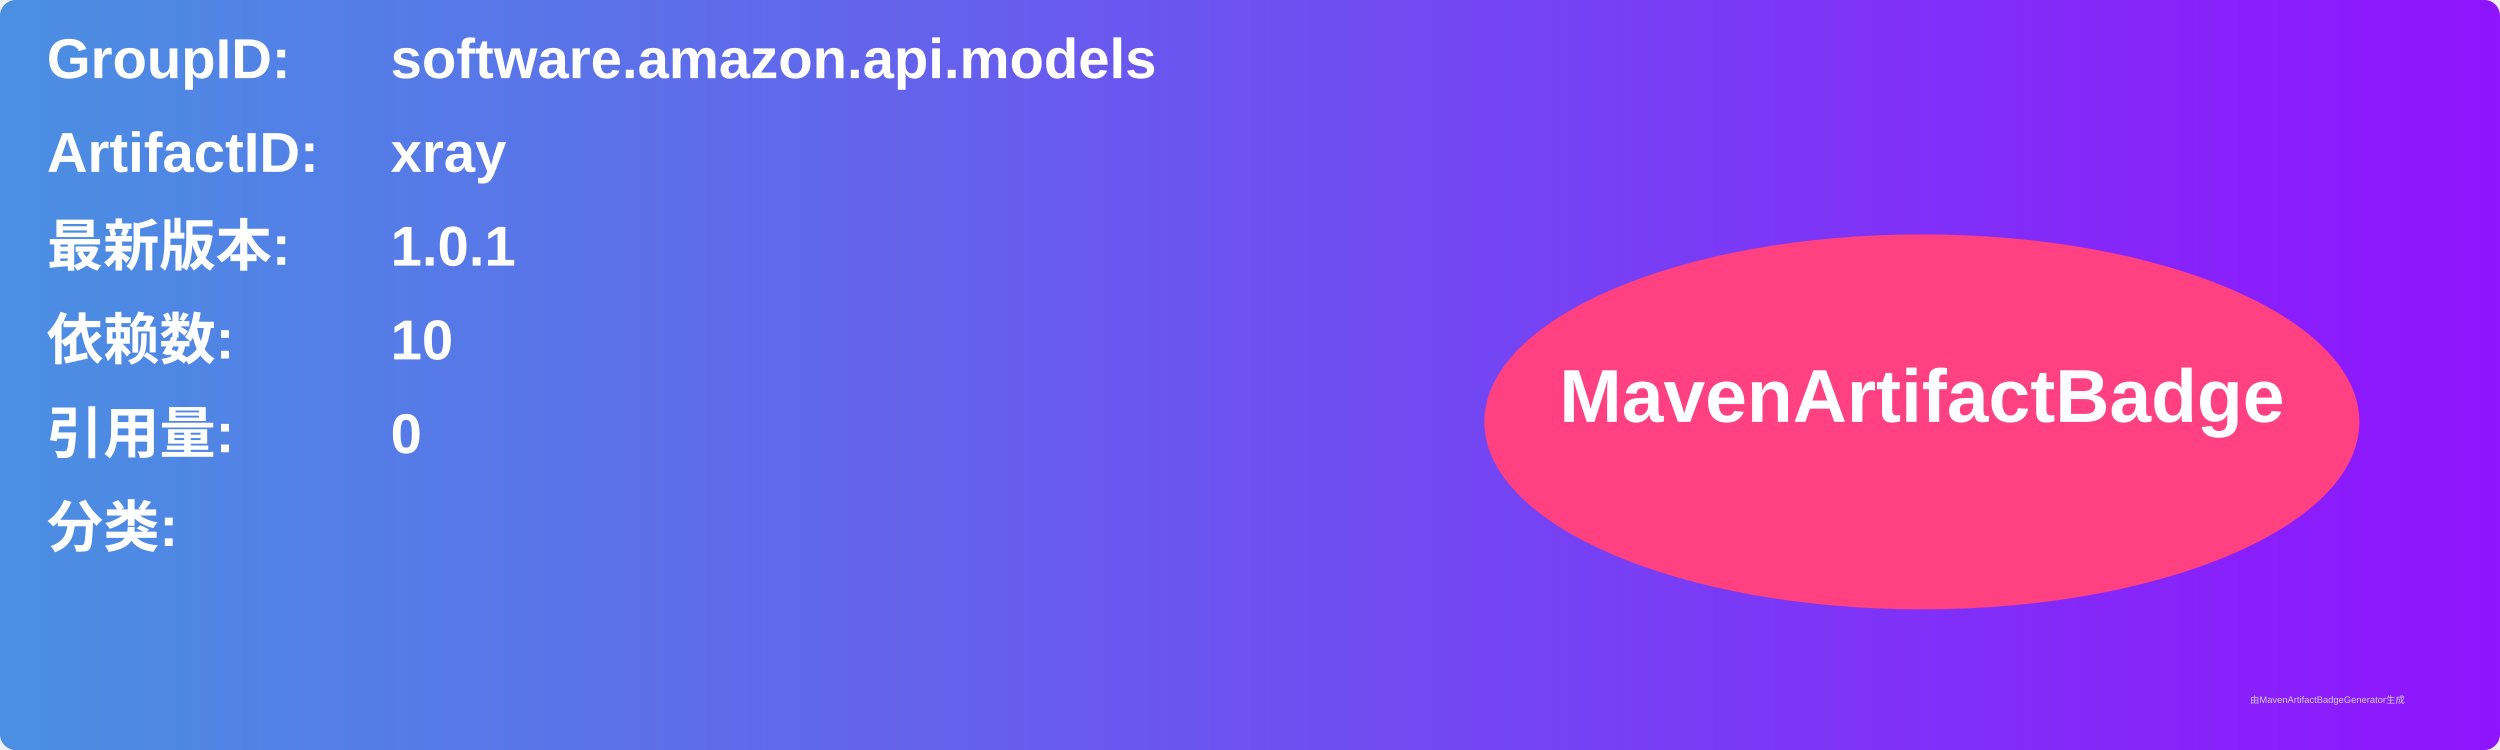
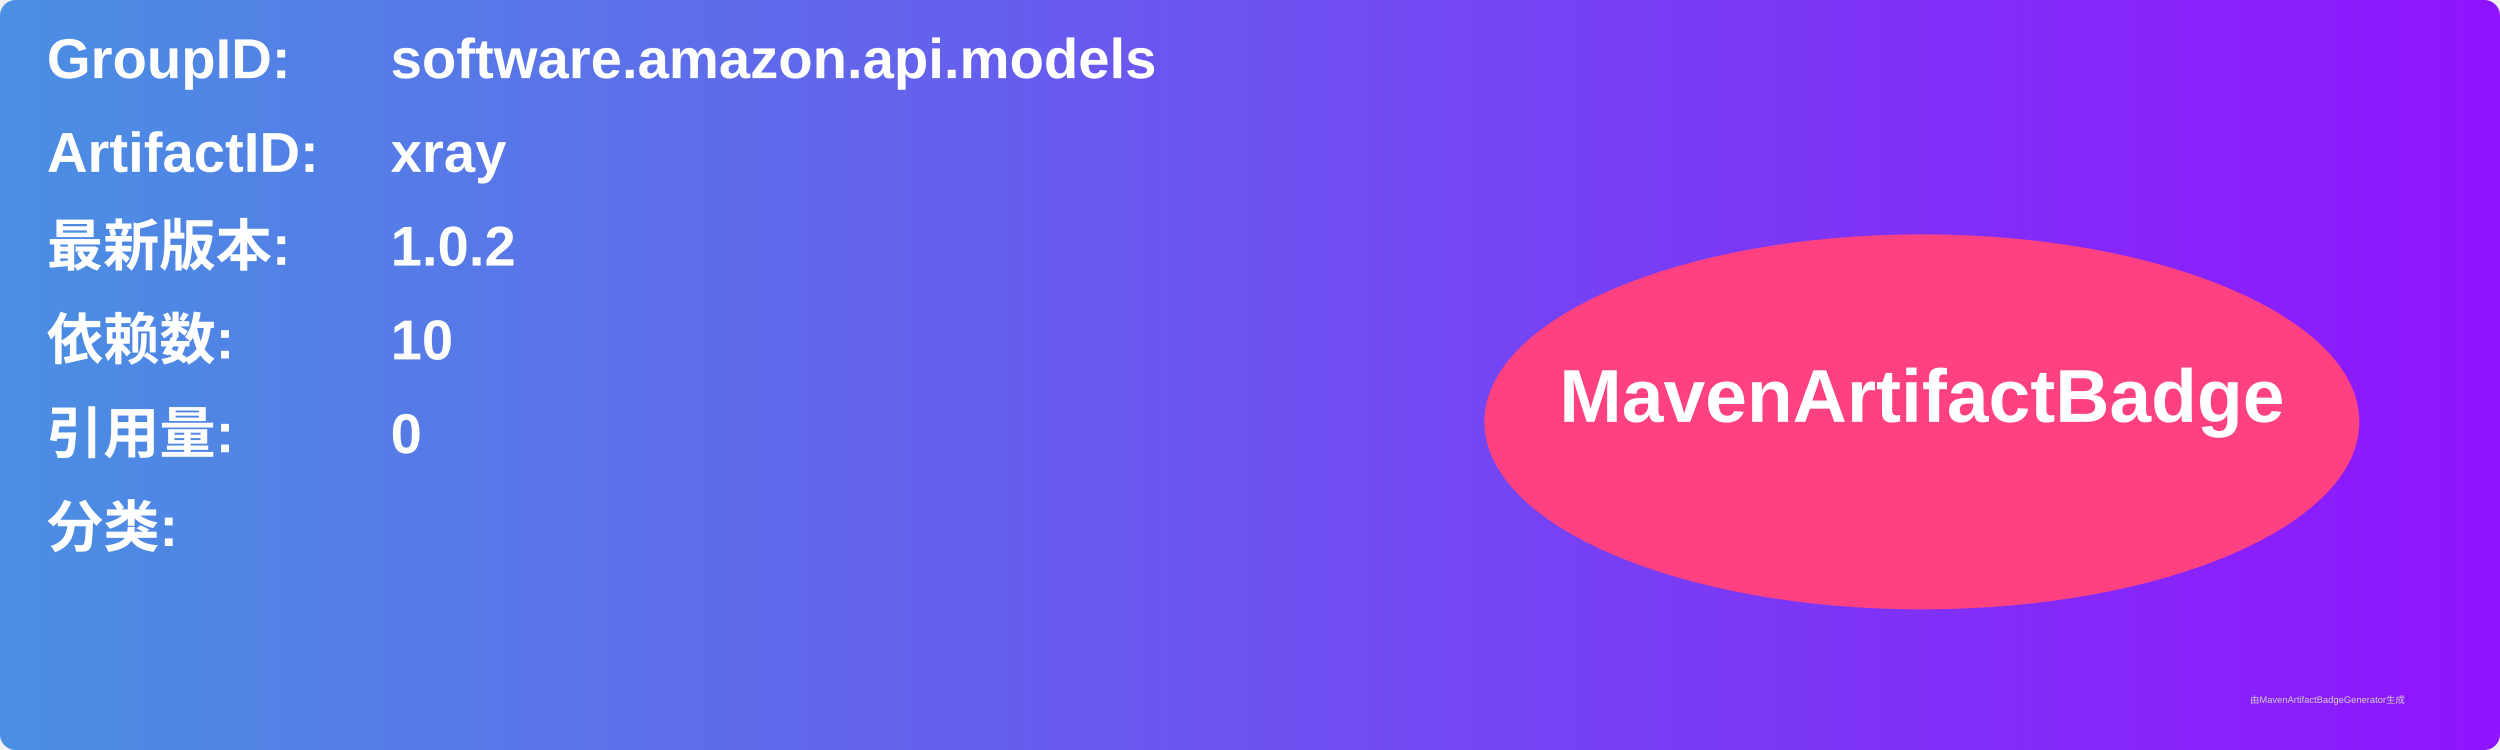
<svg xmlns="http://www.w3.org/2000/svg" width="800" height="240" viewBox="0 0 800 240">
  <linearGradient id="grad" x1="0%" y1="0%" x2="100%" y2="0%">
    <stop offset="0%" stop-color="#4a90e2" />
    <stop offset="100%" stop-color="#9013fe" />
  </linearGradient>
  <rect width="100%" height="100%" rx="5" ry="5" fill="url(#grad)" />
  <g transform="translate(15, 15)">
    <text x="0" y="10" font-family="Arial" font-size="18" fill="white" font-weight="bold" width="260">GroupID:</text>
    <text x="110" y="10" font-family="Arial" font-size="18" fill="white" font-weight="bold" width="460">software.amazon.api.models</text>
    <text x="0" y="40" font-family="Arial" font-size="18" fill="white" font-weight="bold" width="260">ArtifactID:</text>
    <text x="110" y="40" font-family="Arial" font-size="18" fill="white" font-weight="bold" width="460">xray</text>
    <text x="0" y="70" font-family="Arial" font-size="18" fill="white" font-weight="bold">最新版本:</text>
    <text x="110" y="70" font-family="Arial" font-size="18" fill="white" font-weight="bold">
-       <tspan font-weight="bold">1.0.1</tspan>
+       <tspan font-weight="bold">1.0.2</tspan>
    </text>
    <text x="0" y="100" font-family="Arial" font-size="18" fill="white" font-weight="bold">依赖数: </text>
    <text x="110" y="100" font-family="Arial" font-size="18" fill="white">
      <tspan font-weight="bold">10</tspan>
    </text>
    <text x="0" y="130" font-family="Arial" font-size="18" fill="white" font-weight="bold">引用量: </text>
    <text x="110" y="130" font-family="Arial" font-size="18" fill="white">
      <tspan font-weight="bold">0</tspan>
    </text>
    <text x="0" y="160" font-family="Arial" font-size="18" fill="white" font-weight="bold">分类:</text>
    <text x="10" y="190" font-family="Arial" font-size="10" fill="white">
      <tspan font-weight="bold" />
    </text>
    <ellipse cx="600" cy="120" rx="140" ry="60" fill="#ff4081" />
    <text x="600" y="120" text-anchor="middle" font-family="Arial" font-size="24" fill="white" font-weight="bold">MavenArtifactBadge</text>
  </g>
  <text x="720" y="225" font-family="Arial" font-size="3" fill="#d0d0d0">由MavenArtifactBadgeGenerator生成</text>
</svg>
